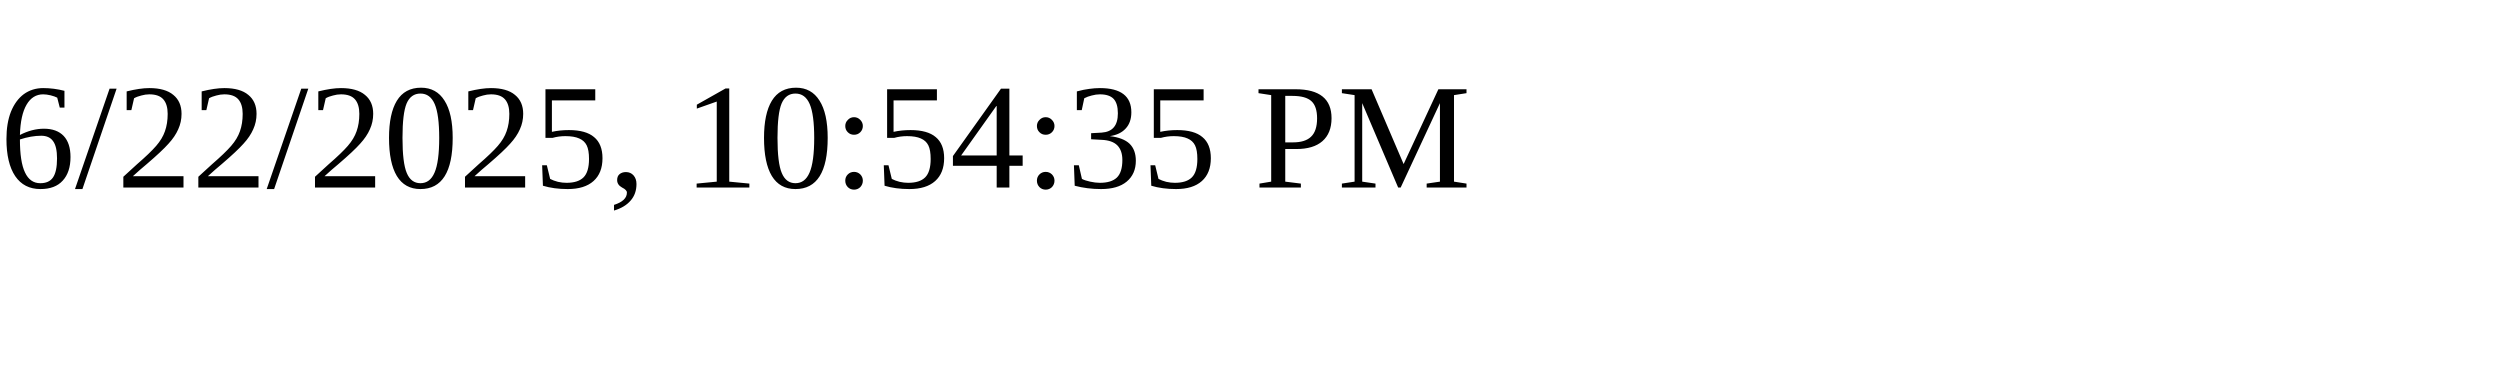
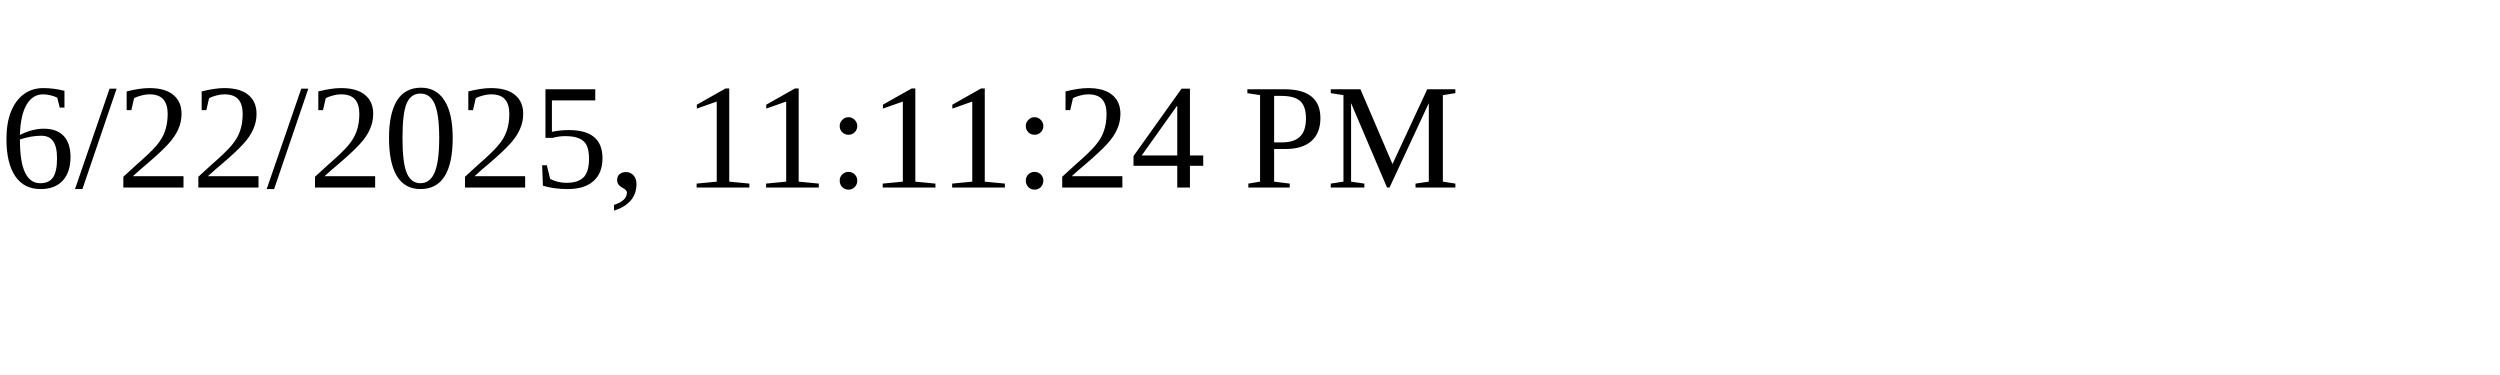
<svg xmlns="http://www.w3.org/2000/svg" height="30" width="200">
-   <text x="0" y="15">6/22/2025, 10:54:35 PM</text>
+   <text x="0" y="15">6/22/2025, 11:11:24 PM</text>
</svg>
